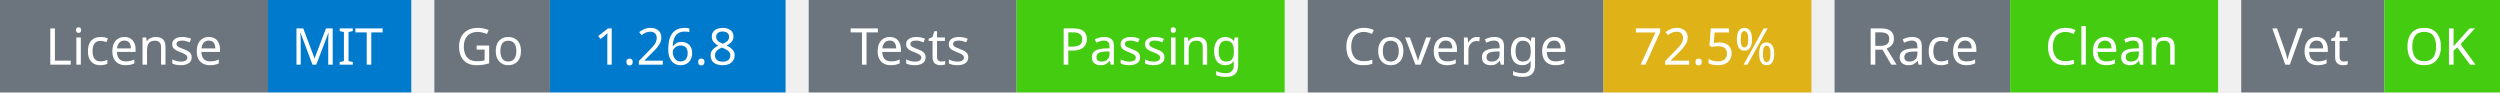
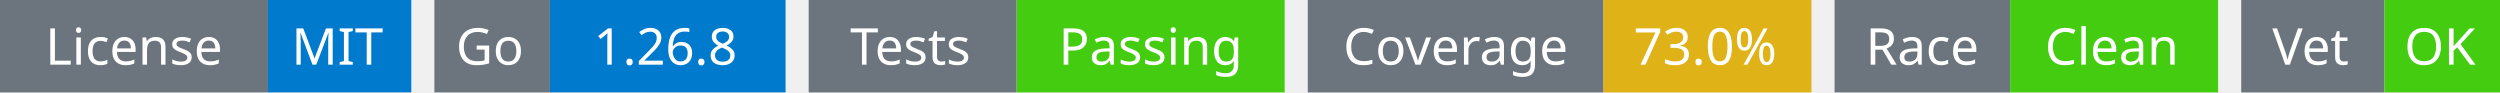
<svg xmlns="http://www.w3.org/2000/svg" width="541" height="20" viewBox="0 0 541 20">
  <g transform="translate(0, 0)">
    <rect x="0" y="0" width="58" height="20" fill="#6c757d" />
    <rect x="58" y="0" width="31" height="20" fill="#007acc" />
    <text x="29" y="14" text-anchor="middle" font-family="sans-serif" font-size="11" fill="white">License</text>
    <text x="73" y="14" text-anchor="middle" font-family="sans-serif" font-size="11" fill="white">MIT</text>
  </g>
  <g transform="translate(94, 0)">
    <rect x="0" y="0" width="25" height="20" fill="#6c757d" />
    <rect x="25" y="0" width="51" height="20" fill="#007acc" />
    <text x="12" y="14" text-anchor="middle" font-family="sans-serif" font-size="11" fill="white">Go</text>
    <text x="50" y="14" text-anchor="middle" font-family="sans-serif" font-size="11" fill="white">1.26.8</text>
  </g>
  <g transform="translate(175, 0)">
    <rect x="0" y="0" width="45" height="20" fill="#6c757d" />
    <rect x="45" y="0" width="58" height="20" fill="#4c1" />
    <text x="22" y="14" text-anchor="middle" font-family="sans-serif" font-size="11" fill="white">Tests</text>
    <text x="74" y="14" text-anchor="middle" font-family="sans-serif" font-size="11" fill="white">Passing</text>
  </g>
  <g transform="translate(283, 0)">
    <rect x="0" y="0" width="64" height="20" fill="#6c757d" />
    <rect x="64" y="0" width="45" height="20" fill="#dfb317" />
    <text x="32" y="14" text-anchor="middle" font-family="sans-serif" font-size="11" fill="white">Coverage</text>
-     <text x="86" y="14" text-anchor="middle" font-family="sans-serif" font-size="11" fill="white">72.5%</text>
+     <text x="86" y="14" text-anchor="middle" font-family="sans-serif" font-size="11" fill="white">73.0%</text>
  </g>
  <g transform="translate(397, 0)">
    <rect x="0" y="0" width="38" height="20" fill="#6c757d" />
    <rect x="38" y="0" width="45" height="20" fill="#4c1" />
    <text x="19" y="14" text-anchor="middle" font-family="sans-serif" font-size="11" fill="white">Race</text>
    <text x="60" y="14" text-anchor="middle" font-family="sans-serif" font-size="11" fill="white">Clean</text>
  </g>
  <g transform="translate(485, 0)">
    <rect x="0" y="0" width="31" height="20" fill="#6c757d" />
    <rect x="31" y="0" width="25" height="20" fill="#4c1" />
    <text x="15" y="14" text-anchor="middle" font-family="sans-serif" font-size="11" fill="white">Vet</text>
    <text x="43" y="14" text-anchor="middle" font-family="sans-serif" font-size="11" fill="white">OK</text>
  </g>
</svg>
